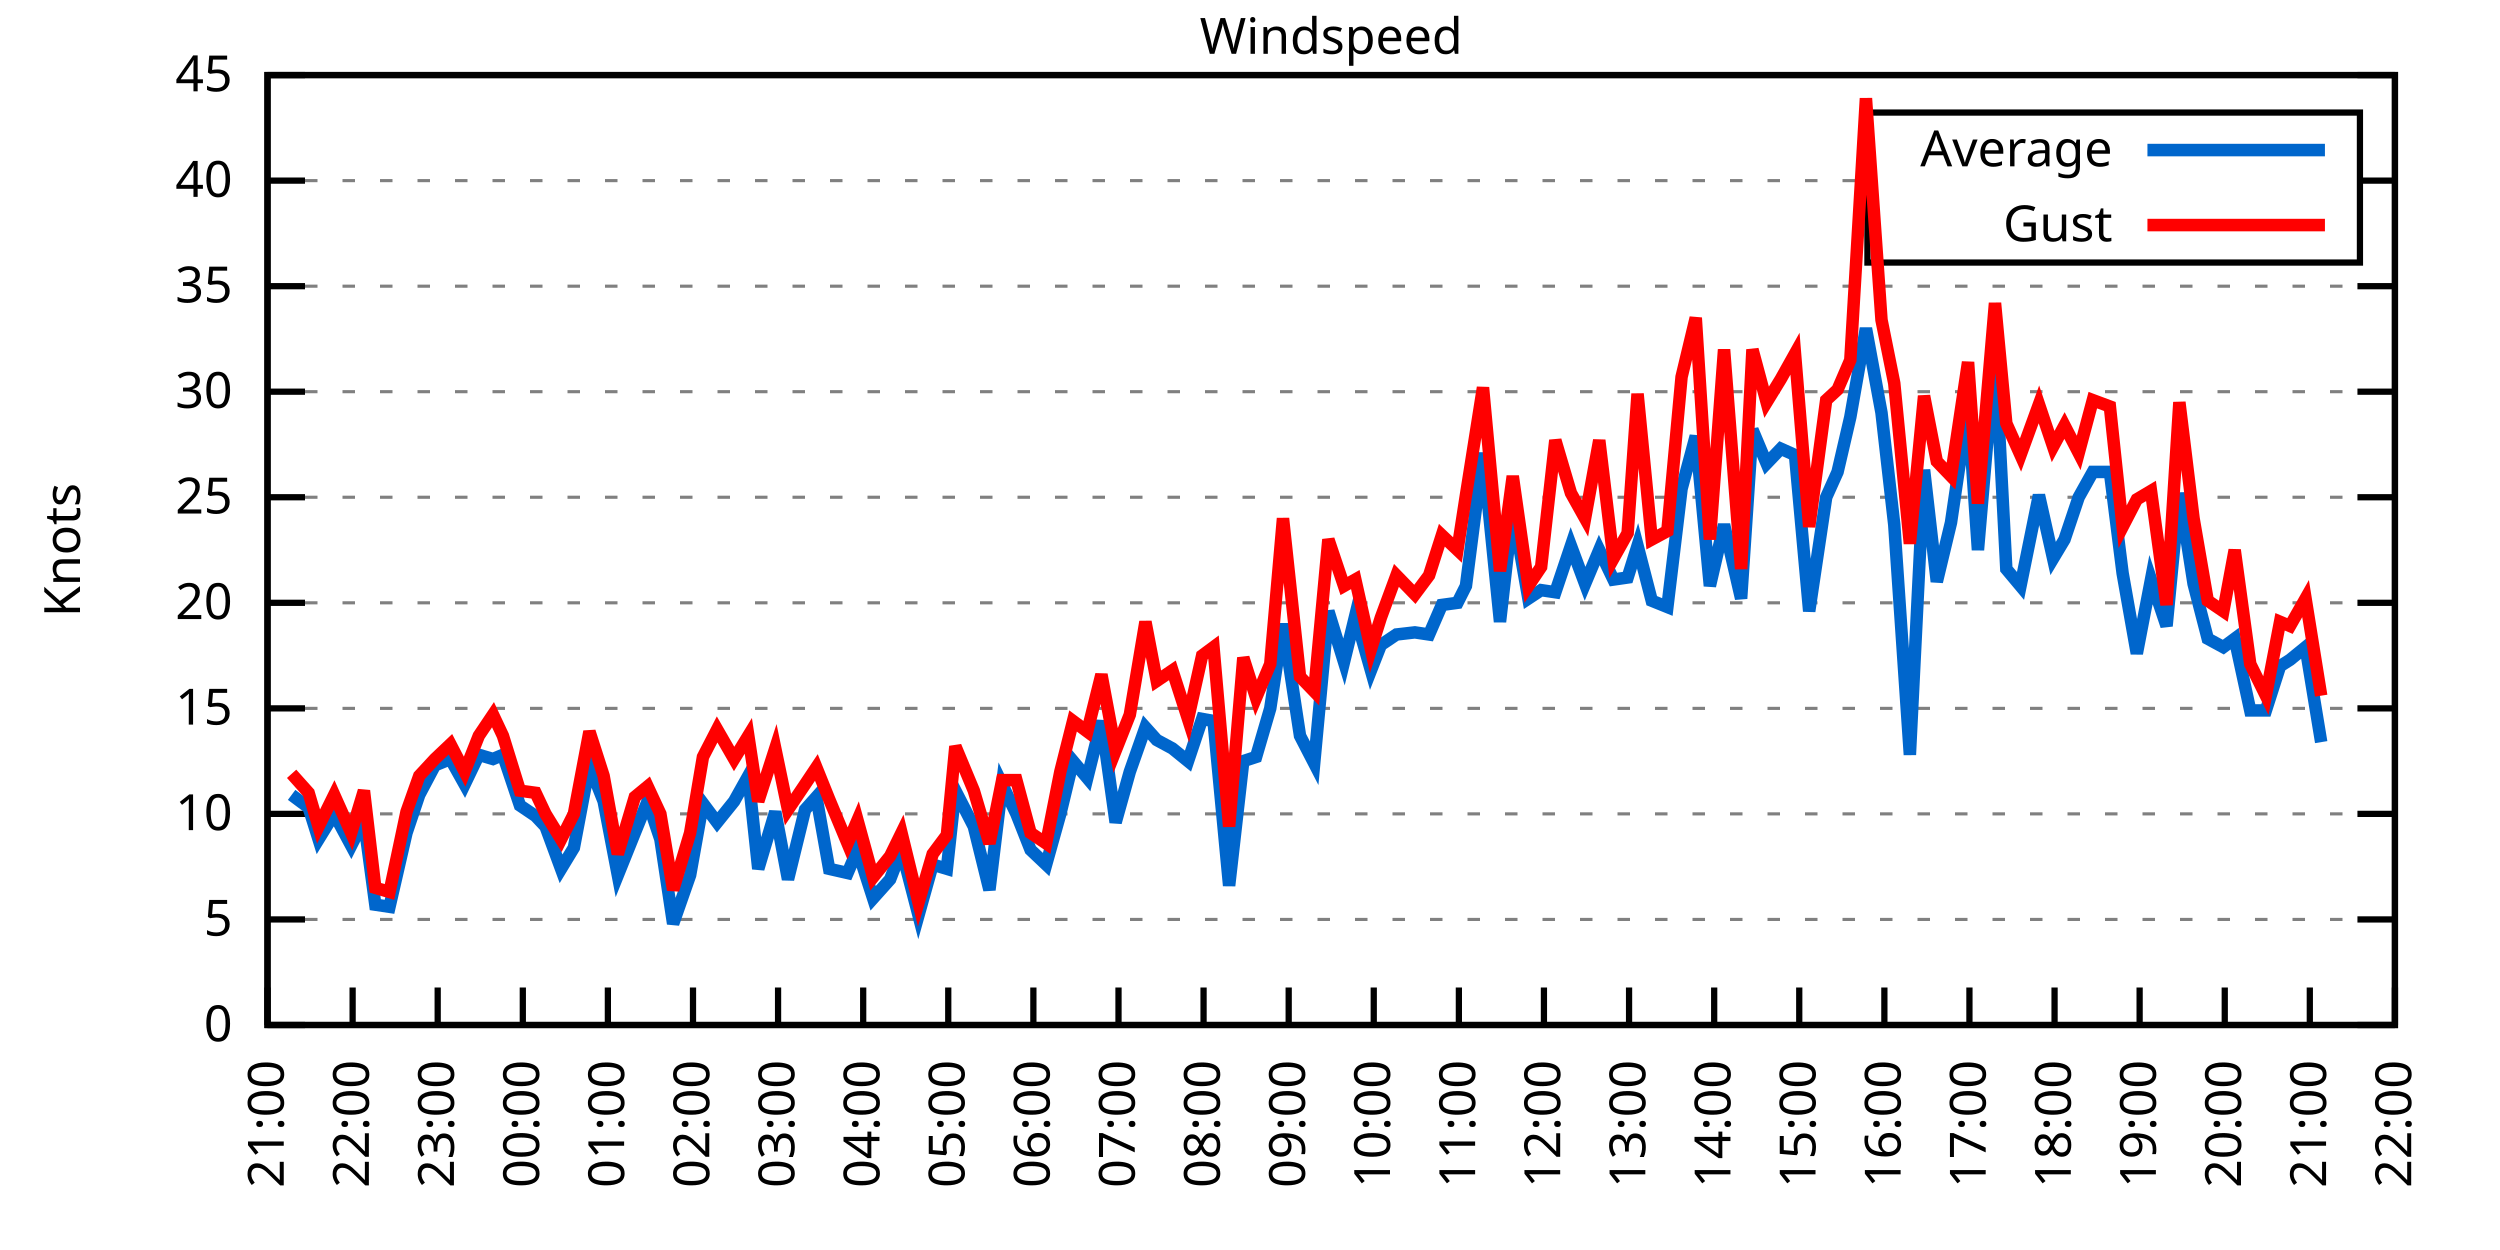
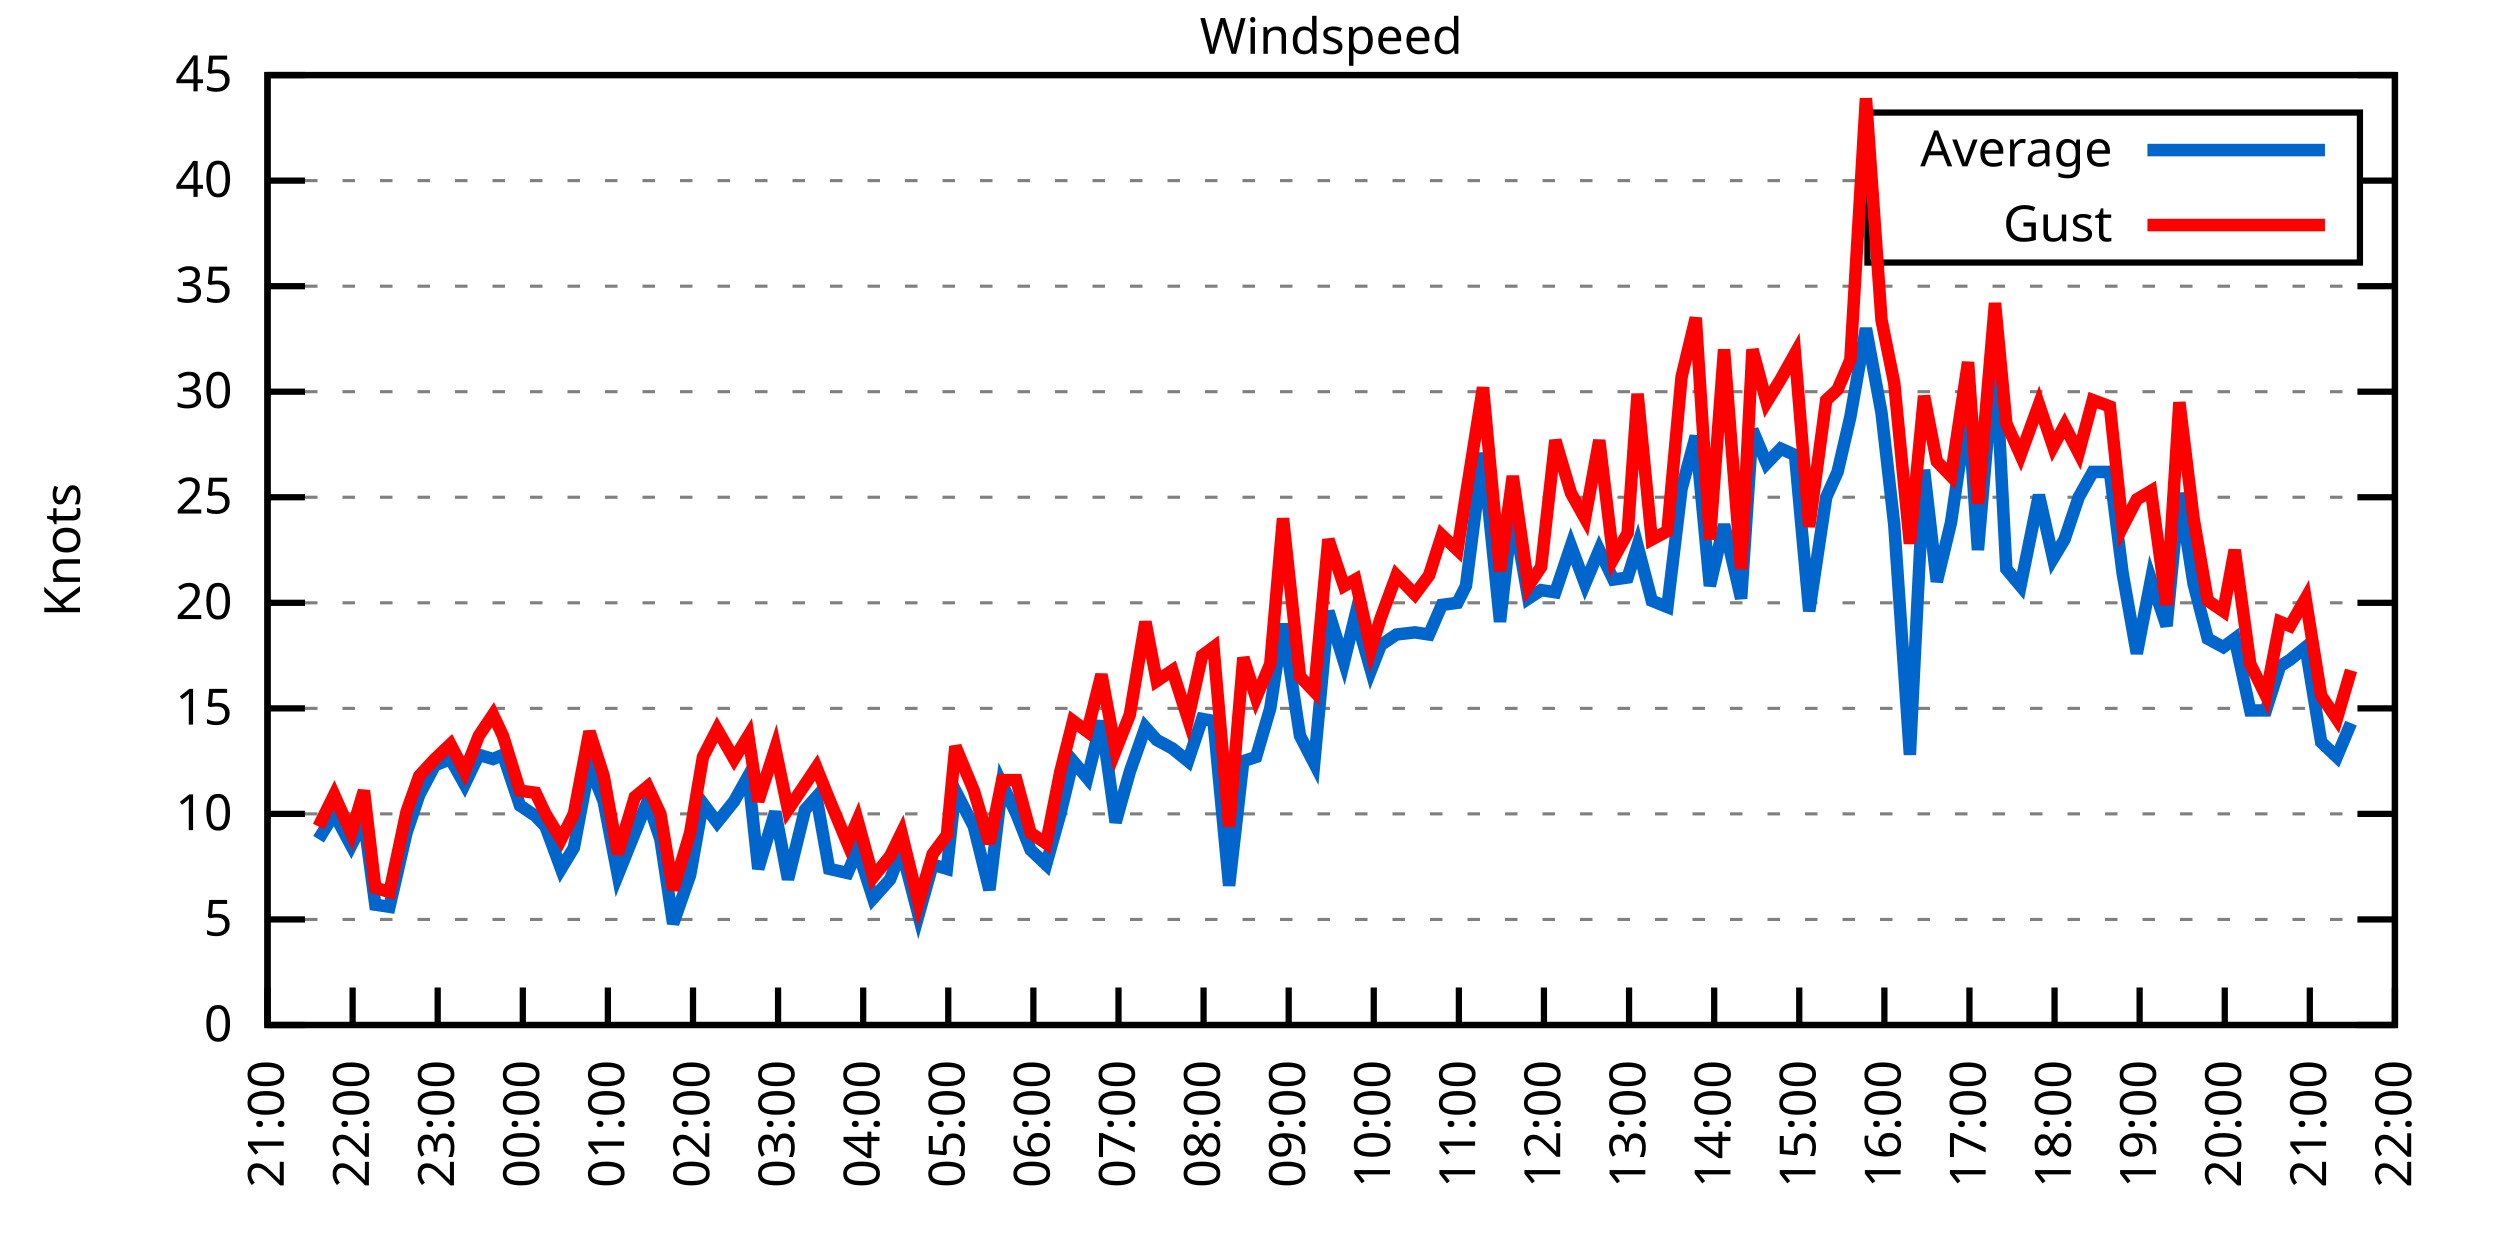
<svg xmlns="http://www.w3.org/2000/svg" xmlns:xlink="http://www.w3.org/1999/xlink" width="400" height="200" viewBox="0 0 400 200">
  <g id="gnuplot_canvas">
    <rect x="0" y="0" width="400" height="200" fill="none" />
    <defs>
      <circle id="gpDot" r="0.5" stroke-width="0.5" stroke="currentColor" />
      <path id="gpPt0" stroke-width="0.333" stroke="currentColor" d="M-1,0 h2 M0,-1 v2" />
      <path id="gpPt1" stroke-width="0.333" stroke="currentColor" d="M-1,-1 L1,1 M1,-1 L-1,1" />
      <path id="gpPt2" stroke-width="0.333" stroke="currentColor" d="M-1,0 L1,0 M0,-1 L0,1 M-1,-1 L1,1 M-1,1 L1,-1" />
      <rect id="gpPt3" stroke-width="0.333" stroke="currentColor" x="-1" y="-1" width="2" height="2" />
      <rect id="gpPt4" stroke-width="0.333" stroke="currentColor" fill="currentColor" x="-1" y="-1" width="2" height="2" />
      <circle id="gpPt5" stroke-width="0.333" stroke="currentColor" cx="0" cy="0" r="1" />
      <use xlink:href="#gpPt5" id="gpPt6" fill="currentColor" stroke="none" />
      <path id="gpPt7" stroke-width="0.333" stroke="currentColor" d="M0,-1.33 L-1.33,0.67 L1.33,0.67 z" />
      <use xlink:href="#gpPt7" id="gpPt8" fill="currentColor" stroke="none" />
      <use xlink:href="#gpPt7" id="gpPt9" stroke="currentColor" transform="rotate(180)" />
      <use xlink:href="#gpPt9" id="gpPt10" fill="currentColor" stroke="none" />
      <use xlink:href="#gpPt3" id="gpPt11" stroke="currentColor" transform="rotate(45)" />
      <use xlink:href="#gpPt11" id="gpPt12" fill="currentColor" stroke="none" />
      <path id="gpPt13" stroke-width="0.333" stroke="currentColor" d="M0,1.330 L1.265,0.411 L0.782,-1.067 L-0.782,-1.076 L-1.265,0.411 z" />
      <use xlink:href="#gpPt13" id="gpPt14" fill="currentColor" stroke="none" />
      <filter id="textbox" filterUnits="objectBoundingBox" x="0" y="0" height="1" width="1">
        <feFlood flood-color="white" flood-opacity="1" result="bgnd" />
        <feComposite in="SourceGraphic" in2="bgnd" operator="atop" />
      </filter>
      <filter id="greybox" filterUnits="objectBoundingBox" x="0" y="0" height="1" width="1">
        <feFlood flood-color="lightgrey" flood-opacity="1" result="grey" />
        <feComposite in="SourceGraphic" in2="grey" operator="atop" />
      </filter>
    </defs>
    <g fill="none" color="white" stroke="currentColor" stroke-width="1.00" stroke-linecap="butt" stroke-linejoin="miter">
</g>
    <g fill="none" color="black" stroke="currentColor" stroke-width="1.00" stroke-linecap="butt" stroke-linejoin="miter">
      <g stroke="none" shape-rendering="crispEdges">
        <polygon fill="rgb(255, 255, 255)" points="42.80,164.00 383.18,164.00 383.18,12.02 42.80,12.02 " />
      </g>
    </g>
    <g fill="none" color="black" stroke="currentColor" stroke-width="1.00" stroke-linecap="butt" stroke-linejoin="miter">
</g>
    <g fill="none" color="black" stroke="black" stroke-width="0.50" stroke-linecap="butt" stroke-linejoin="miter">
</g>
    <g fill="none" color="gray" stroke="currentColor" stroke-width="0.50" stroke-linecap="butt" stroke-linejoin="miter">
      <path stroke="gray" stroke-dasharray="2,4" class="gridline" d="M42.80,164.00 L383.19,164.00  " />
    </g>
    <g fill="none" color="gray" stroke="gray" stroke-width="1.00" stroke-linecap="butt" stroke-linejoin="miter">
</g>
    <g fill="none" color="black" stroke="currentColor" stroke-width="1.00" stroke-linecap="butt" stroke-linejoin="miter">
      <path stroke="black" d="M42.80,164.00 L48.80,164.00 M383.19,164.00 L377.19,164.00  " />
      <g transform="translate(37.20,166.60)" stroke="none" fill="black" font-family="Sans" font-size="8.00" text-anchor="end">
        <text>
          <tspan font-family="Sans"> 0</tspan>
        </text>
      </g>
    </g>
    <g fill="none" color="black" stroke="currentColor" stroke-width="1.00" stroke-linecap="butt" stroke-linejoin="miter">
</g>
    <g fill="none" color="black" stroke="black" stroke-width="0.50" stroke-linecap="butt" stroke-linejoin="miter">
</g>
    <g fill="none" color="gray" stroke="currentColor" stroke-width="0.50" stroke-linecap="butt" stroke-linejoin="miter">
      <path stroke="gray" stroke-dasharray="2,4" class="gridline" d="M42.80,147.11 L383.19,147.11  " />
    </g>
    <g fill="none" color="gray" stroke="gray" stroke-width="1.00" stroke-linecap="butt" stroke-linejoin="miter">
</g>
    <g fill="none" color="black" stroke="currentColor" stroke-width="1.00" stroke-linecap="butt" stroke-linejoin="miter">
      <path stroke="black" d="M42.80,147.11 L48.80,147.11 M383.19,147.11 L377.19,147.11  " />
      <g transform="translate(37.20,149.71)" stroke="none" fill="black" font-family="Sans" font-size="8.00" text-anchor="end">
        <text>
          <tspan font-family="Sans"> 5</tspan>
        </text>
      </g>
    </g>
    <g fill="none" color="black" stroke="currentColor" stroke-width="1.00" stroke-linecap="butt" stroke-linejoin="miter">
</g>
    <g fill="none" color="black" stroke="black" stroke-width="0.50" stroke-linecap="butt" stroke-linejoin="miter">
</g>
    <g fill="none" color="gray" stroke="currentColor" stroke-width="0.50" stroke-linecap="butt" stroke-linejoin="miter">
      <path stroke="gray" stroke-dasharray="2,4" class="gridline" d="M42.80,130.22 L383.19,130.22  " />
    </g>
    <g fill="none" color="gray" stroke="gray" stroke-width="1.00" stroke-linecap="butt" stroke-linejoin="miter">
</g>
    <g fill="none" color="black" stroke="currentColor" stroke-width="1.00" stroke-linecap="butt" stroke-linejoin="miter">
      <path stroke="black" d="M42.80,130.22 L48.80,130.22 M383.19,130.22 L377.19,130.22  " />
      <g transform="translate(37.20,132.82)" stroke="none" fill="black" font-family="Sans" font-size="8.00" text-anchor="end">
        <text>
          <tspan font-family="Sans"> 10</tspan>
        </text>
      </g>
    </g>
    <g fill="none" color="black" stroke="currentColor" stroke-width="1.00" stroke-linecap="butt" stroke-linejoin="miter">
</g>
    <g fill="none" color="black" stroke="black" stroke-width="0.50" stroke-linecap="butt" stroke-linejoin="miter">
</g>
    <g fill="none" color="gray" stroke="currentColor" stroke-width="0.50" stroke-linecap="butt" stroke-linejoin="miter">
      <path stroke="gray" stroke-dasharray="2,4" class="gridline" d="M42.80,113.34 L383.19,113.34  " />
    </g>
    <g fill="none" color="gray" stroke="gray" stroke-width="1.00" stroke-linecap="butt" stroke-linejoin="miter">
</g>
    <g fill="none" color="black" stroke="currentColor" stroke-width="1.00" stroke-linecap="butt" stroke-linejoin="miter">
      <path stroke="black" d="M42.80,113.34 L48.80,113.34 M383.19,113.34 L377.19,113.34  " />
      <g transform="translate(37.20,115.94)" stroke="none" fill="black" font-family="Sans" font-size="8.00" text-anchor="end">
        <text>
          <tspan font-family="Sans"> 15</tspan>
        </text>
      </g>
    </g>
    <g fill="none" color="black" stroke="currentColor" stroke-width="1.00" stroke-linecap="butt" stroke-linejoin="miter">
</g>
    <g fill="none" color="black" stroke="black" stroke-width="0.50" stroke-linecap="butt" stroke-linejoin="miter">
</g>
    <g fill="none" color="gray" stroke="currentColor" stroke-width="0.50" stroke-linecap="butt" stroke-linejoin="miter">
      <path stroke="gray" stroke-dasharray="2,4" class="gridline" d="M42.80,96.45 L383.19,96.45  " />
    </g>
    <g fill="none" color="gray" stroke="gray" stroke-width="1.00" stroke-linecap="butt" stroke-linejoin="miter">
</g>
    <g fill="none" color="black" stroke="currentColor" stroke-width="1.00" stroke-linecap="butt" stroke-linejoin="miter">
      <path stroke="black" d="M42.80,96.45 L48.80,96.45 M383.19,96.45 L377.19,96.45  " />
      <g transform="translate(37.20,99.05)" stroke="none" fill="black" font-family="Sans" font-size="8.00" text-anchor="end">
        <text>
          <tspan font-family="Sans"> 20</tspan>
        </text>
      </g>
    </g>
    <g fill="none" color="black" stroke="currentColor" stroke-width="1.00" stroke-linecap="butt" stroke-linejoin="miter">
</g>
    <g fill="none" color="black" stroke="black" stroke-width="0.50" stroke-linecap="butt" stroke-linejoin="miter">
</g>
    <g fill="none" color="gray" stroke="currentColor" stroke-width="0.50" stroke-linecap="butt" stroke-linejoin="miter">
      <path stroke="gray" stroke-dasharray="2,4" class="gridline" d="M42.80,79.56 L383.19,79.56  " />
    </g>
    <g fill="none" color="gray" stroke="gray" stroke-width="1.00" stroke-linecap="butt" stroke-linejoin="miter">
</g>
    <g fill="none" color="black" stroke="currentColor" stroke-width="1.00" stroke-linecap="butt" stroke-linejoin="miter">
      <path stroke="black" d="M42.80,79.56 L48.80,79.56 M383.19,79.56 L377.19,79.56  " />
      <g transform="translate(37.20,82.16)" stroke="none" fill="black" font-family="Sans" font-size="8.00" text-anchor="end">
        <text>
          <tspan font-family="Sans"> 25</tspan>
        </text>
      </g>
    </g>
    <g fill="none" color="black" stroke="currentColor" stroke-width="1.00" stroke-linecap="butt" stroke-linejoin="miter">
</g>
    <g fill="none" color="black" stroke="black" stroke-width="0.50" stroke-linecap="butt" stroke-linejoin="miter">
</g>
    <g fill="none" color="gray" stroke="currentColor" stroke-width="0.50" stroke-linecap="butt" stroke-linejoin="miter">
      <path stroke="gray" stroke-dasharray="2,4" class="gridline" d="M42.80,62.67 L383.19,62.67  " />
    </g>
    <g fill="none" color="gray" stroke="gray" stroke-width="1.00" stroke-linecap="butt" stroke-linejoin="miter">
</g>
    <g fill="none" color="black" stroke="currentColor" stroke-width="1.00" stroke-linecap="butt" stroke-linejoin="miter">
      <path stroke="black" d="M42.80,62.67 L48.80,62.67 M383.19,62.67 L377.19,62.67  " />
      <g transform="translate(37.20,65.27)" stroke="none" fill="black" font-family="Sans" font-size="8.00" text-anchor="end">
        <text>
          <tspan font-family="Sans"> 30</tspan>
        </text>
      </g>
    </g>
    <g fill="none" color="black" stroke="currentColor" stroke-width="1.00" stroke-linecap="butt" stroke-linejoin="miter">
</g>
    <g fill="none" color="black" stroke="black" stroke-width="0.50" stroke-linecap="butt" stroke-linejoin="miter">
</g>
    <g fill="none" color="gray" stroke="currentColor" stroke-width="0.50" stroke-linecap="butt" stroke-linejoin="miter">
      <path stroke="gray" stroke-dasharray="2,4" class="gridline" d="M42.80,45.79 L383.19,45.79  " />
    </g>
    <g fill="none" color="gray" stroke="gray" stroke-width="1.00" stroke-linecap="butt" stroke-linejoin="miter">
</g>
    <g fill="none" color="black" stroke="currentColor" stroke-width="1.00" stroke-linecap="butt" stroke-linejoin="miter">
      <path stroke="black" d="M42.80,45.79 L48.80,45.79 M383.19,45.79 L377.19,45.79  " />
      <g transform="translate(37.20,48.39)" stroke="none" fill="black" font-family="Sans" font-size="8.00" text-anchor="end">
        <text>
          <tspan font-family="Sans"> 35</tspan>
        </text>
      </g>
    </g>
    <g fill="none" color="black" stroke="currentColor" stroke-width="1.00" stroke-linecap="butt" stroke-linejoin="miter">
</g>
    <g fill="none" color="black" stroke="black" stroke-width="0.50" stroke-linecap="butt" stroke-linejoin="miter">
</g>
    <g fill="none" color="gray" stroke="currentColor" stroke-width="0.50" stroke-linecap="butt" stroke-linejoin="miter">
      <path stroke="gray" stroke-dasharray="2,4" class="gridline" d="M42.80,28.90 L298.79,28.90 M377.59,28.90 L383.19,28.90  " />
    </g>
    <g fill="none" color="gray" stroke="gray" stroke-width="1.00" stroke-linecap="butt" stroke-linejoin="miter">
</g>
    <g fill="none" color="black" stroke="currentColor" stroke-width="1.00" stroke-linecap="butt" stroke-linejoin="miter">
      <path stroke="black" d="M42.80,28.90 L48.80,28.90 M383.19,28.90 L377.19,28.90  " />
      <g transform="translate(37.20,31.50)" stroke="none" fill="black" font-family="Sans" font-size="8.00" text-anchor="end">
        <text>
          <tspan font-family="Sans"> 40</tspan>
        </text>
      </g>
    </g>
    <g fill="none" color="black" stroke="currentColor" stroke-width="1.00" stroke-linecap="butt" stroke-linejoin="miter">
</g>
    <g fill="none" color="black" stroke="black" stroke-width="0.50" stroke-linecap="butt" stroke-linejoin="miter">
</g>
    <g fill="none" color="gray" stroke="currentColor" stroke-width="0.50" stroke-linecap="butt" stroke-linejoin="miter">
      <path stroke="gray" stroke-dasharray="2,4" class="gridline" d="M42.80,12.01 L383.19,12.01  " />
    </g>
    <g fill="none" color="gray" stroke="gray" stroke-width="1.00" stroke-linecap="butt" stroke-linejoin="miter">
</g>
    <g fill="none" color="black" stroke="currentColor" stroke-width="1.00" stroke-linecap="butt" stroke-linejoin="miter">
      <path stroke="black" d="M42.80,12.01 L48.80,12.01 M383.19,12.01 L377.19,12.01  " />
      <g transform="translate(37.20,14.61)" stroke="none" fill="black" font-family="Sans" font-size="8.00" text-anchor="end">
        <text>
          <tspan font-family="Sans"> 45</tspan>
        </text>
      </g>
    </g>
    <g fill="none" color="black" stroke="currentColor" stroke-width="1.00" stroke-linecap="butt" stroke-linejoin="miter">
      <path stroke="black" d="M42.80,164.00 L42.80,158.00  " />
      <g transform="translate(45.40,169.60) rotate(270.00)" stroke="none" fill="black" font-family="Sans" font-size="8.00" text-anchor="end">
        <text>
          <tspan font-family="Sans">21:00</tspan>
        </text>
      </g>
    </g>
    <g fill="none" color="black" stroke="currentColor" stroke-width="1.00" stroke-linecap="butt" stroke-linejoin="miter">
      <path stroke="black" d="M56.42,164.00 L56.42,158.00  " />
      <g transform="translate(59.02,169.60) rotate(270.00)" stroke="none" fill="black" font-family="Sans" font-size="8.00" text-anchor="end">
        <text>
          <tspan font-family="Sans">22:00</tspan>
        </text>
      </g>
    </g>
    <g fill="none" color="black" stroke="currentColor" stroke-width="1.00" stroke-linecap="butt" stroke-linejoin="miter">
      <path stroke="black" d="M70.03,164.00 L70.03,158.00  " />
      <g transform="translate(72.63,169.60) rotate(270.00)" stroke="none" fill="black" font-family="Sans" font-size="8.00" text-anchor="end">
        <text>
          <tspan font-family="Sans">23:00</tspan>
        </text>
      </g>
    </g>
    <g fill="none" color="black" stroke="currentColor" stroke-width="1.00" stroke-linecap="butt" stroke-linejoin="miter">
      <path stroke="black" d="M83.65,164.00 L83.65,158.00  " />
      <g transform="translate(86.25,169.60) rotate(270.00)" stroke="none" fill="black" font-family="Sans" font-size="8.00" text-anchor="end">
        <text>
          <tspan font-family="Sans">00:00</tspan>
        </text>
      </g>
    </g>
    <g fill="none" color="black" stroke="currentColor" stroke-width="1.00" stroke-linecap="butt" stroke-linejoin="miter">
      <path stroke="black" d="M97.26,164.00 L97.26,158.00  " />
      <g transform="translate(99.86,169.60) rotate(270.00)" stroke="none" fill="black" font-family="Sans" font-size="8.00" text-anchor="end">
        <text>
          <tspan font-family="Sans">01:00</tspan>
        </text>
      </g>
    </g>
    <g fill="none" color="black" stroke="currentColor" stroke-width="1.00" stroke-linecap="butt" stroke-linejoin="miter">
      <path stroke="black" d="M110.88,164.00 L110.88,158.00  " />
      <g transform="translate(113.48,169.60) rotate(270.00)" stroke="none" fill="black" font-family="Sans" font-size="8.00" text-anchor="end">
        <text>
          <tspan font-family="Sans">02:00</tspan>
        </text>
      </g>
    </g>
    <g fill="none" color="black" stroke="currentColor" stroke-width="1.00" stroke-linecap="butt" stroke-linejoin="miter">
      <path stroke="black" d="M124.49,164.00 L124.49,158.00  " />
      <g transform="translate(127.09,169.60) rotate(270.00)" stroke="none" fill="black" font-family="Sans" font-size="8.00" text-anchor="end">
        <text>
          <tspan font-family="Sans">03:00</tspan>
        </text>
      </g>
    </g>
    <g fill="none" color="black" stroke="currentColor" stroke-width="1.00" stroke-linecap="butt" stroke-linejoin="miter">
      <path stroke="black" d="M138.11,164.00 L138.11,158.00  " />
      <g transform="translate(140.71,169.60) rotate(270.00)" stroke="none" fill="black" font-family="Sans" font-size="8.00" text-anchor="end">
        <text>
          <tspan font-family="Sans">04:00</tspan>
        </text>
      </g>
    </g>
    <g fill="none" color="black" stroke="currentColor" stroke-width="1.00" stroke-linecap="butt" stroke-linejoin="miter">
      <path stroke="black" d="M151.72,164.00 L151.72,158.00  " />
      <g transform="translate(154.32,169.60) rotate(270.00)" stroke="none" fill="black" font-family="Sans" font-size="8.00" text-anchor="end">
        <text>
          <tspan font-family="Sans">05:00</tspan>
        </text>
      </g>
    </g>
    <g fill="none" color="black" stroke="currentColor" stroke-width="1.00" stroke-linecap="butt" stroke-linejoin="miter">
      <path stroke="black" d="M165.34,164.00 L165.34,158.00  " />
      <g transform="translate(167.94,169.60) rotate(270.00)" stroke="none" fill="black" font-family="Sans" font-size="8.00" text-anchor="end">
        <text>
          <tspan font-family="Sans">06:00</tspan>
        </text>
      </g>
    </g>
    <g fill="none" color="black" stroke="currentColor" stroke-width="1.00" stroke-linecap="butt" stroke-linejoin="miter">
      <path stroke="black" d="M178.96,164.00 L178.96,158.00  " />
      <g transform="translate(181.56,169.60) rotate(270.00)" stroke="none" fill="black" font-family="Sans" font-size="8.00" text-anchor="end">
        <text>
          <tspan font-family="Sans">07:00</tspan>
        </text>
      </g>
    </g>
    <g fill="none" color="black" stroke="currentColor" stroke-width="1.00" stroke-linecap="butt" stroke-linejoin="miter">
      <path stroke="black" d="M192.57,164.00 L192.57,158.00  " />
      <g transform="translate(195.17,169.60) rotate(270.00)" stroke="none" fill="black" font-family="Sans" font-size="8.00" text-anchor="end">
        <text>
          <tspan font-family="Sans">08:00</tspan>
        </text>
      </g>
    </g>
    <g fill="none" color="black" stroke="currentColor" stroke-width="1.00" stroke-linecap="butt" stroke-linejoin="miter">
      <path stroke="black" d="M206.19,164.00 L206.19,158.00  " />
      <g transform="translate(208.79,169.60) rotate(270.00)" stroke="none" fill="black" font-family="Sans" font-size="8.00" text-anchor="end">
        <text>
          <tspan font-family="Sans">09:00</tspan>
        </text>
      </g>
    </g>
    <g fill="none" color="black" stroke="currentColor" stroke-width="1.00" stroke-linecap="butt" stroke-linejoin="miter">
      <path stroke="black" d="M219.80,164.00 L219.80,158.00  " />
      <g transform="translate(222.40,169.60) rotate(270.00)" stroke="none" fill="black" font-family="Sans" font-size="8.00" text-anchor="end">
        <text>
          <tspan font-family="Sans">10:00</tspan>
        </text>
      </g>
    </g>
    <g fill="none" color="black" stroke="currentColor" stroke-width="1.00" stroke-linecap="butt" stroke-linejoin="miter">
      <path stroke="black" d="M233.42,164.00 L233.42,158.00  " />
      <g transform="translate(236.02,169.60) rotate(270.00)" stroke="none" fill="black" font-family="Sans" font-size="8.00" text-anchor="end">
        <text>
          <tspan font-family="Sans">11:00</tspan>
        </text>
      </g>
    </g>
    <g fill="none" color="black" stroke="currentColor" stroke-width="1.00" stroke-linecap="butt" stroke-linejoin="miter">
      <path stroke="black" d="M247.03,164.00 L247.03,158.00  " />
      <g transform="translate(249.63,169.60) rotate(270.00)" stroke="none" fill="black" font-family="Sans" font-size="8.00" text-anchor="end">
        <text>
          <tspan font-family="Sans">12:00</tspan>
        </text>
      </g>
    </g>
    <g fill="none" color="black" stroke="currentColor" stroke-width="1.00" stroke-linecap="butt" stroke-linejoin="miter">
      <path stroke="black" d="M260.65,164.00 L260.65,158.00  " />
      <g transform="translate(263.25,169.60) rotate(270.00)" stroke="none" fill="black" font-family="Sans" font-size="8.00" text-anchor="end">
        <text>
          <tspan font-family="Sans">13:00</tspan>
        </text>
      </g>
    </g>
    <g fill="none" color="black" stroke="currentColor" stroke-width="1.00" stroke-linecap="butt" stroke-linejoin="miter">
      <path stroke="black" d="M274.27,164.00 L274.27,158.00  " />
      <g transform="translate(276.87,169.60) rotate(270.00)" stroke="none" fill="black" font-family="Sans" font-size="8.00" text-anchor="end">
        <text>
          <tspan font-family="Sans">14:00</tspan>
        </text>
      </g>
    </g>
    <g fill="none" color="black" stroke="currentColor" stroke-width="1.00" stroke-linecap="butt" stroke-linejoin="miter">
      <path stroke="black" d="M287.88,164.00 L287.88,158.00  " />
      <g transform="translate(290.48,169.60) rotate(270.00)" stroke="none" fill="black" font-family="Sans" font-size="8.00" text-anchor="end">
        <text>
          <tspan font-family="Sans">15:00</tspan>
        </text>
      </g>
    </g>
    <g fill="none" color="black" stroke="currentColor" stroke-width="1.00" stroke-linecap="butt" stroke-linejoin="miter">
      <path stroke="black" d="M301.50,164.00 L301.50,158.00  " />
      <g transform="translate(304.10,169.60) rotate(270.00)" stroke="none" fill="black" font-family="Sans" font-size="8.00" text-anchor="end">
        <text>
          <tspan font-family="Sans">16:00</tspan>
        </text>
      </g>
    </g>
    <g fill="none" color="black" stroke="currentColor" stroke-width="1.00" stroke-linecap="butt" stroke-linejoin="miter">
      <path stroke="black" d="M315.11,164.00 L315.11,158.00  " />
      <g transform="translate(317.71,169.60) rotate(270.00)" stroke="none" fill="black" font-family="Sans" font-size="8.00" text-anchor="end">
        <text>
          <tspan font-family="Sans">17:00</tspan>
        </text>
      </g>
    </g>
    <g fill="none" color="black" stroke="currentColor" stroke-width="1.00" stroke-linecap="butt" stroke-linejoin="miter">
      <path stroke="black" d="M328.73,164.00 L328.73,158.00  " />
      <g transform="translate(331.33,169.60) rotate(270.00)" stroke="none" fill="black" font-family="Sans" font-size="8.00" text-anchor="end">
        <text>
          <tspan font-family="Sans">18:00</tspan>
        </text>
      </g>
    </g>
    <g fill="none" color="black" stroke="currentColor" stroke-width="1.00" stroke-linecap="butt" stroke-linejoin="miter">
      <path stroke="black" d="M342.34,164.00 L342.34,158.00  " />
      <g transform="translate(344.94,169.60) rotate(270.00)" stroke="none" fill="black" font-family="Sans" font-size="8.00" text-anchor="end">
        <text>
          <tspan font-family="Sans">19:00</tspan>
        </text>
      </g>
    </g>
    <g fill="none" color="black" stroke="currentColor" stroke-width="1.00" stroke-linecap="butt" stroke-linejoin="miter">
      <path stroke="black" d="M355.96,164.00 L355.96,158.00  " />
      <g transform="translate(358.56,169.60) rotate(270.00)" stroke="none" fill="black" font-family="Sans" font-size="8.00" text-anchor="end">
        <text>
          <tspan font-family="Sans">20:00</tspan>
        </text>
      </g>
    </g>
    <g fill="none" color="black" stroke="currentColor" stroke-width="1.00" stroke-linecap="butt" stroke-linejoin="miter">
      <path stroke="black" d="M369.57,164.00 L369.57,158.00  " />
      <g transform="translate(372.17,169.60) rotate(270.00)" stroke="none" fill="black" font-family="Sans" font-size="8.00" text-anchor="end">
        <text>
          <tspan font-family="Sans">21:00</tspan>
        </text>
      </g>
    </g>
    <g fill="none" color="black" stroke="currentColor" stroke-width="1.00" stroke-linecap="butt" stroke-linejoin="miter">
      <path stroke="black" d="M383.19,164.00 L383.19,158.00  " />
      <g transform="translate(385.79,169.60) rotate(270.00)" stroke="none" fill="black" font-family="Sans" font-size="8.00" text-anchor="end">
        <text>
          <tspan font-family="Sans">22:00</tspan>
        </text>
      </g>
    </g>
    <g fill="none" color="black" stroke="currentColor" stroke-width="1.00" stroke-linecap="butt" stroke-linejoin="miter">
</g>
    <g fill="none" color="black" stroke="currentColor" stroke-width="1.00" stroke-linecap="butt" stroke-linejoin="miter">
      <path stroke="black" d="M42.80,12.01 L42.80,164.00 L383.19,164.00 L383.19,12.01 L42.80,12.01 Z  " />
    </g>
    <g fill="none" color="black" stroke="currentColor" stroke-width="1.00" stroke-linecap="butt" stroke-linejoin="miter">
</g>
    <g fill="none" color="black" stroke="currentColor" stroke-width="1.00" stroke-linecap="butt" stroke-linejoin="miter">
      <path stroke="black" d="M298.79,42.01 L298.79,18.01 L377.59,18.01 L377.59,42.01 L298.79,42.01 Z  " />
    </g>
    <g id="Windspeed_plot_1">
      <g fill="none" color="white" stroke="black" stroke-width="2.00" stroke-linecap="butt" stroke-linejoin="miter">
</g>
      <g fill="none" color="black" stroke="currentColor" stroke-width="2.00" stroke-linecap="butt" stroke-linejoin="miter">
        <g transform="translate(337.99,26.61)" stroke="none" fill="black" font-family="Sans" font-size="8.00" text-anchor="end">
          <text>
            <tspan font-family="Sans">Average</tspan>
          </text>
        </g>
      </g>
      <g fill="none" color="black" stroke="currentColor" stroke-width="2.00" stroke-linecap="butt" stroke-linejoin="miter">
-         <path stroke="rgb(  0, 102, 204)" d="M343.59,24.01 L371.99,24.01 M46.66,127.18 L49.38,129.21 L50.97,134.28 L53.47,130.22 L56.19,135.29 L58.23,131.24   L60.05,144.75 L62.32,145.09 L65.04,133.26 L67.08,127.18 L69.58,122.46 L72.07,121.44 L74.34,125.50 L76.61,120.77   L78.88,121.44 L80.47,120.77 L83.19,128.87 L85.69,130.56 L87.28,132.25 L89.77,139.01 L91.82,135.63 L94.31,122.46   L96.58,128.20 L98.85,140.02 L101.57,133.26 L103.62,128.20 L105.66,134.28 L107.70,147.79 L110.42,140.02 L112.47,128.54   L114.74,131.58 L117.46,128.20 L119.73,124.14 L121.32,139.01 L124.04,129.89 L126.08,140.69 L128.81,129.55 L130.62,127.52   L132.66,139.01 L135.61,139.68 L137.20,135.97 L139.70,143.73 L142.42,140.69 L144.24,135.97 L146.96,146.44 L149.23,138.33   L151.50,139.01 L152.86,126.51 L155.81,132.25 L158.31,142.38 L160.35,125.50 L162.62,130.22 L164.89,135.97 L167.38,138.33   L169.65,130.22 L171.69,121.78 L173.96,124.48 L176.23,115.36 L178.50,131.58 L180.77,123.47 L183.27,116.38 L185.08,118.40   L187.58,119.75 L190.08,121.78 L192.34,115.03 L194.16,115.36 L196.66,141.71 L198.93,121.78 L200.97,121.11 L203.24,113.34   L205.28,99.83 L208.00,117.73 L210.27,122.12 L212.54,97.80 L215.04,105.91 L216.85,98.48 L219.35,107.26 L220.94,103.20   L223.43,101.52 L226.38,101.18 L228.65,101.52 L230.70,96.79 L233.19,96.45 L234.55,93.75 L237.28,72.47 L240.00,99.49   L242.04,81.59 L244.54,95.77 L246.58,94.42 L248.85,94.76 L251.35,87.33 L253.61,93.41 L255.88,88.00 L258.15,92.73   L260.42,92.40 L262.01,87.33 L264.28,96.11 L266.78,97.12 L269.05,78.21 L271.32,69.77 L273.58,93.75 L275.85,83.95   L278.58,95.77 L280.39,68.75 L282.66,74.16 L284.93,71.79 L287.20,72.81 L289.47,97.80 L292.19,79.56 L294.01,75.51   L296.05,66.73 L298.55,52.54 L301.04,66.05 L303.08,83.95 L305.58,120.77 L307.85,75.17 L309.89,93.07 L312.16,83.61   L314.89,65.04 L316.47,88.00 L319.20,56.26 L321.01,91.04 L323.28,93.75 L326.23,79.22 L328.50,89.36 L330.32,86.32   L332.59,79.56 L334.85,75.51 L337.58,75.51 L339.62,91.72 L341.89,104.56 L344.16,92.73 L346.65,100.16 L348.70,78.89   L350.97,93.41 L353.24,102.19 L355.73,103.54 L357.55,102.19 L360.04,113.67 L362.54,113.67 L364.81,106.58 L366.40,105.57   L368.89,103.54 L371.39,118.74  " />
+         <path stroke="rgb(  0, 102, 204)" d="M343.59,24.01 L371.99,24.01 M50.97,134.28 L53.47,130.22 L56.19,135.29 L58.23,131.24 L60.05,144.75 L62.32,145.09   L65.04,133.26 L67.08,127.18 L69.58,122.46 L72.07,121.44 L74.34,125.50 L76.61,120.77 L78.88,121.44 L80.47,120.77   L83.19,128.87 L85.69,130.56 L87.28,132.25 L89.77,139.01 L91.82,135.63 L94.31,122.46 L96.58,128.20 L98.85,140.02   L101.57,133.26 L103.62,128.20 L105.66,134.28 L107.70,147.79 L110.42,140.02 L112.47,128.54 L114.74,131.58 L117.46,128.20   L119.73,124.14 L121.32,139.01 L124.04,129.89 L126.08,140.69 L128.81,129.55 L130.62,127.52 L132.66,139.01 L135.61,139.68   L137.20,135.97 L139.70,143.73 L142.42,140.69 L144.24,135.97 L146.96,146.44 L149.23,138.33 L151.50,139.01 L152.86,126.51   L155.81,132.25 L158.31,142.38 L160.35,125.50 L162.62,130.22 L164.89,135.97 L167.38,138.33 L169.65,130.22 L171.69,121.78   L173.96,124.48 L176.23,115.36 L178.50,131.58 L180.77,123.47 L183.27,116.38 L185.08,118.40 L187.58,119.75 L190.08,121.78   L192.34,115.03 L194.16,115.36 L196.66,141.71 L198.93,121.78 L200.97,121.11 L203.24,113.34 L205.28,99.83 L208.00,117.73   L210.27,122.12 L212.54,97.80 L215.04,105.91 L216.85,98.48 L219.35,107.26 L220.94,103.20 L223.43,101.52 L226.38,101.18   L228.65,101.52 L230.70,96.79 L233.19,96.45 L234.55,93.75 L237.28,72.47 L240.00,99.49 L242.04,81.59 L244.54,95.77   L246.58,94.42 L248.85,94.76 L251.35,87.33 L253.61,93.41 L255.88,88.00 L258.15,92.73 L260.42,92.40 L262.01,87.33   L264.28,96.11 L266.78,97.12 L269.05,78.21 L271.32,69.77 L273.58,93.75 L275.85,83.95 L278.58,95.77 L280.39,68.75   L282.66,74.16 L284.93,71.79 L287.20,72.81 L289.47,97.80 L292.19,79.56 L294.01,75.51 L296.05,66.73 L298.55,52.54   L301.04,66.05 L303.08,83.95 L305.58,120.77 L307.85,75.17 L309.89,93.07 L312.16,83.61 L314.89,65.04 L316.47,88.00   L319.20,56.26 L321.01,91.04 L323.28,93.75 L326.23,79.22 L328.50,89.36 L330.32,86.32 L332.59,79.56 L334.85,75.51   L337.58,75.51 L339.62,91.72 L341.89,104.56 L344.16,92.73 L346.65,100.16 L348.70,78.89 L350.97,93.41 L353.24,102.19   L355.73,103.54 L357.55,102.19 L360.04,113.67 L362.54,113.67 L364.81,106.58 L366.40,105.57 L368.89,103.54 L371.39,118.74   L373.89,121.11 L376.16,115.70  " />
      </g>
    </g>
    <g id="Windspeed_plot_2">
      <g fill="none" color="black" stroke="currentColor" stroke-width="2.00" stroke-linecap="butt" stroke-linejoin="miter">
        <g transform="translate(337.99,38.61)" stroke="none" fill="black" font-family="Sans" font-size="8.00" text-anchor="end">
          <text>
            <tspan font-family="Sans">Gust</tspan>
          </text>
        </g>
      </g>
      <g fill="none" color="black" stroke="currentColor" stroke-width="2.00" stroke-linecap="butt" stroke-linejoin="miter">
-         <path stroke="rgb(255,   0,   0)" d="M343.59,36.01 L371.99,36.01 M46.66,123.81 L49.38,126.85 L50.97,132.25 L53.47,127.18 L56.19,133.26 L58.23,126.51   L60.05,142.05 L62.32,142.72 L65.04,129.89 L67.08,124.14 L69.58,121.44 L72.07,119.08 L74.34,123.47 L76.61,117.73   L78.88,114.35 L80.47,117.73 L83.19,126.51 L85.69,126.85 L87.28,130.22 L89.77,134.28 L91.82,130.22 L94.31,117.05   L96.58,124.14 L98.85,136.64 L101.57,127.52 L103.62,125.83 L105.66,130.22 L107.70,142.38 L110.42,133.26 L112.47,121.11   L114.74,116.71 L117.46,121.44 L119.73,117.73 L121.32,128.20 L124.04,119.75 L126.08,129.55 L128.81,125.50 L130.62,122.79   L132.66,127.86 L135.61,134.95 L137.20,131.24 L139.70,140.36 L142.42,136.98 L144.24,133.26 L146.96,144.41 L149.23,136.64   L151.50,133.60 L152.86,119.42 L155.81,126.51 L158.31,134.95 L160.35,124.82 L162.62,124.82 L164.89,133.26 L167.38,134.95   L169.65,123.47 L171.69,115.36 L173.96,117.05 L176.23,107.93 L178.50,120.09 L180.77,114.35 L183.27,99.49 L185.08,108.95   L187.58,107.26 L190.08,115.03 L192.34,104.89 L194.16,103.54 L196.66,132.25 L198.93,105.23 L200.97,111.65 L203.24,106.24   L205.28,82.94 L208.00,108.27 L210.27,110.63 L212.54,86.32 L215.04,93.75 L216.85,92.73 L219.35,103.88 L220.94,98.81   L223.43,92.06 L226.38,95.10 L228.65,92.06 L230.70,85.64 L233.19,88.00 L234.55,79.22 L237.28,62.00 L240.00,91.38   L242.04,76.18 L244.54,93.75 L246.58,90.71 L248.85,70.44 L251.35,78.89 L253.61,82.94 L255.88,70.44 L258.15,89.36   L260.42,85.30 L262.01,63.01 L264.28,86.32 L266.78,84.97 L269.05,60.31 L271.32,50.85 L273.58,86.32 L275.85,55.92   L278.58,91.04 L280.39,55.92 L282.66,64.36 L284.93,60.65 L287.20,56.59 L289.47,84.29 L292.19,64.02 L294.01,62.34   L296.05,57.61 L298.55,15.73 L301.04,51.19 L303.08,61.32 L305.58,86.99 L307.85,63.35 L309.89,73.82 L312.16,76.18   L314.89,57.94 L316.47,80.57 L319.20,48.49 L321.01,67.74 L323.28,72.81 L326.23,64.70 L328.50,71.45 L330.32,68.08   L332.59,72.47 L334.85,64.02 L337.58,65.04 L339.62,84.29 L341.89,79.90 L344.16,78.55 L346.65,96.79 L348.70,64.36   L350.97,82.94 L353.24,96.11 L355.73,97.80 L357.55,88.00 L360.04,106.24 L362.54,111.31 L364.81,99.49 L366.40,100.16   L368.89,95.77 L371.39,111.31  " />
+         <path stroke="rgb(255,   0,   0)" d="M343.59,36.01 L371.99,36.01 M50.97,132.25 L53.47,127.18 L56.19,133.26 L58.23,126.51 L60.05,142.05 L62.32,142.72   L65.04,129.89 L67.08,124.14 L69.58,121.44 L72.07,119.08 L74.34,123.47 L76.61,117.73 L78.88,114.35 L80.47,117.73   L83.19,126.51 L85.69,126.85 L87.28,130.22 L89.77,134.28 L91.82,130.22 L94.31,117.05 L96.58,124.14 L98.85,136.64   L101.57,127.52 L103.62,125.83 L105.66,130.22 L107.70,142.38 L110.42,133.26 L112.47,121.11 L114.74,116.71 L117.46,121.44   L119.73,117.73 L121.32,128.20 L124.04,119.75 L126.08,129.55 L128.81,125.50 L130.62,122.79 L132.66,127.86 L135.61,134.95   L137.20,131.24 L139.70,140.36 L142.42,136.98 L144.24,133.26 L146.96,144.41 L149.23,136.64 L151.50,133.60 L152.86,119.42   L155.81,126.51 L158.31,134.95 L160.35,124.82 L162.62,124.82 L164.89,133.26 L167.38,134.95 L169.65,123.47 L171.69,115.36   L173.96,117.05 L176.23,107.93 L178.50,120.09 L180.77,114.35 L183.27,99.49 L185.08,108.95 L187.58,107.26 L190.08,115.03   L192.34,104.89 L194.16,103.54 L196.66,132.25 L198.93,105.23 L200.97,111.65 L203.24,106.24 L205.28,82.94 L208.00,108.27   L210.27,110.63 L212.54,86.32 L215.04,93.75 L216.85,92.73 L219.35,103.88 L220.94,98.81 L223.43,92.06 L226.38,95.10   L228.65,92.06 L230.70,85.64 L233.19,88.00 L234.55,79.22 L237.28,62.00 L240.00,91.38 L242.04,76.18 L244.54,93.75   L246.58,90.71 L248.85,70.44 L251.35,78.89 L253.61,82.94 L255.88,70.44 L258.15,89.36 L260.42,85.30 L262.01,63.01   L264.28,86.32 L266.78,84.97 L269.05,60.31 L271.32,50.85 L273.58,86.32 L275.85,55.92 L278.58,91.04 L280.39,55.92   L282.66,64.36 L284.93,60.65 L287.20,56.59 L289.47,84.29 L292.19,64.02 L294.01,62.34 L296.05,57.61 L298.55,15.73   L301.04,51.19 L303.08,61.32 L305.58,86.99 L307.85,63.35 L309.89,73.82 L312.16,76.18 L314.89,57.94 L316.47,80.57   L319.20,48.49 L321.01,67.74 L323.28,72.81 L326.23,64.70 L328.50,71.45 L330.32,68.08 L332.59,72.47 L334.85,64.02   L337.58,65.04 L339.62,84.29 L341.89,79.90 L344.16,78.55 L346.65,96.79 L348.70,64.36 L350.97,82.94 L353.24,96.11   L355.73,97.80 L357.55,88.00 L360.04,106.24 L362.54,111.31 L364.81,99.49 L366.40,100.16 L368.89,95.77 L371.39,111.31   L373.89,115.03 L376.16,107.26  " />
      </g>
    </g>
    <g fill="none" color="black" stroke="currentColor" stroke-width="2.00" stroke-linecap="butt" stroke-linejoin="miter">
</g>
    <g fill="none" color="black" stroke="black" stroke-width="1.00" stroke-linecap="butt" stroke-linejoin="miter">
</g>
    <g fill="none" color="black" stroke="currentColor" stroke-width="1.00" stroke-linecap="butt" stroke-linejoin="miter">
      <path stroke="black" d="M42.80,12.01 L42.80,164.00 L383.19,164.00 L383.19,12.01 L42.80,12.01 Z  " />
      <g transform="translate(12.80,88.01) rotate(270.00)" stroke="none" fill="black" font-family="Sans" font-size="8.00" text-anchor="middle">
        <text>
          <tspan font-family="Sans">Knots</tspan>
        </text>
      </g>
    </g>
    <g fill="none" color="black" stroke="currentColor" stroke-width="1.00" stroke-linecap="butt" stroke-linejoin="miter">
</g>
    <g fill="none" color="black" stroke="currentColor" stroke-width="1.00" stroke-linecap="butt" stroke-linejoin="miter">
      <g transform="translate(212.99,8.61)" stroke="none" fill="black" font-family="Sans" font-size="8.00" text-anchor="middle">
        <text>
          <tspan font-family="Sans">Windspeed</tspan>
        </text>
      </g>
    </g>
    <g fill="none" color="black" stroke="currentColor" stroke-width="1.00" stroke-linecap="butt" stroke-linejoin="miter">
</g>
  </g>
</svg>
